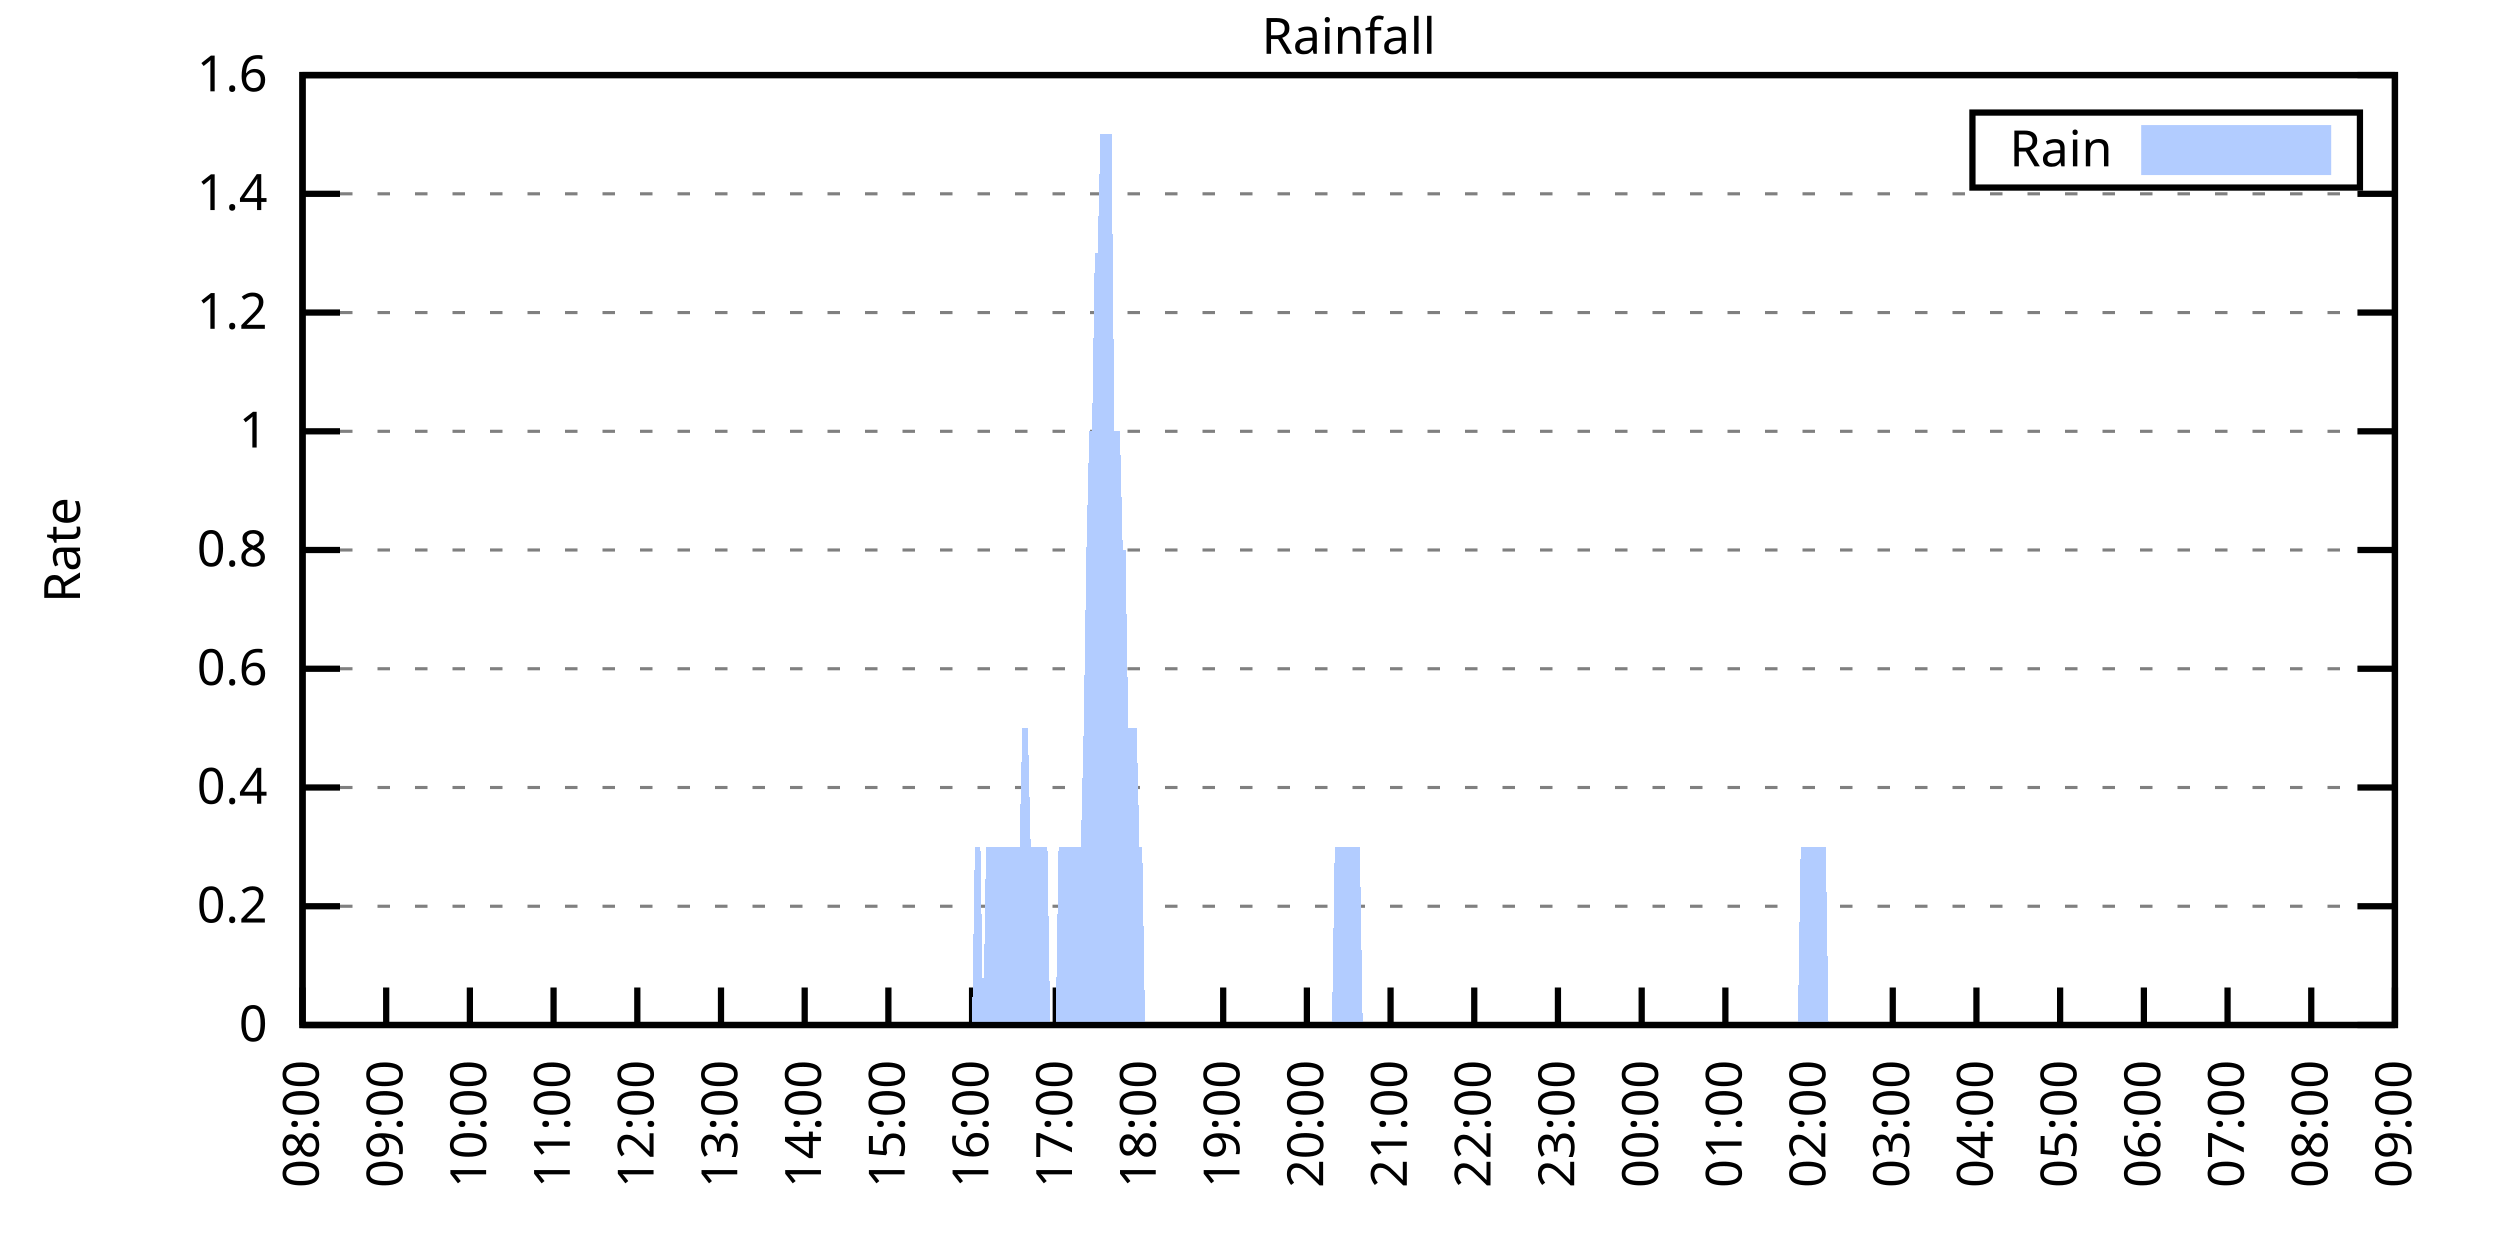
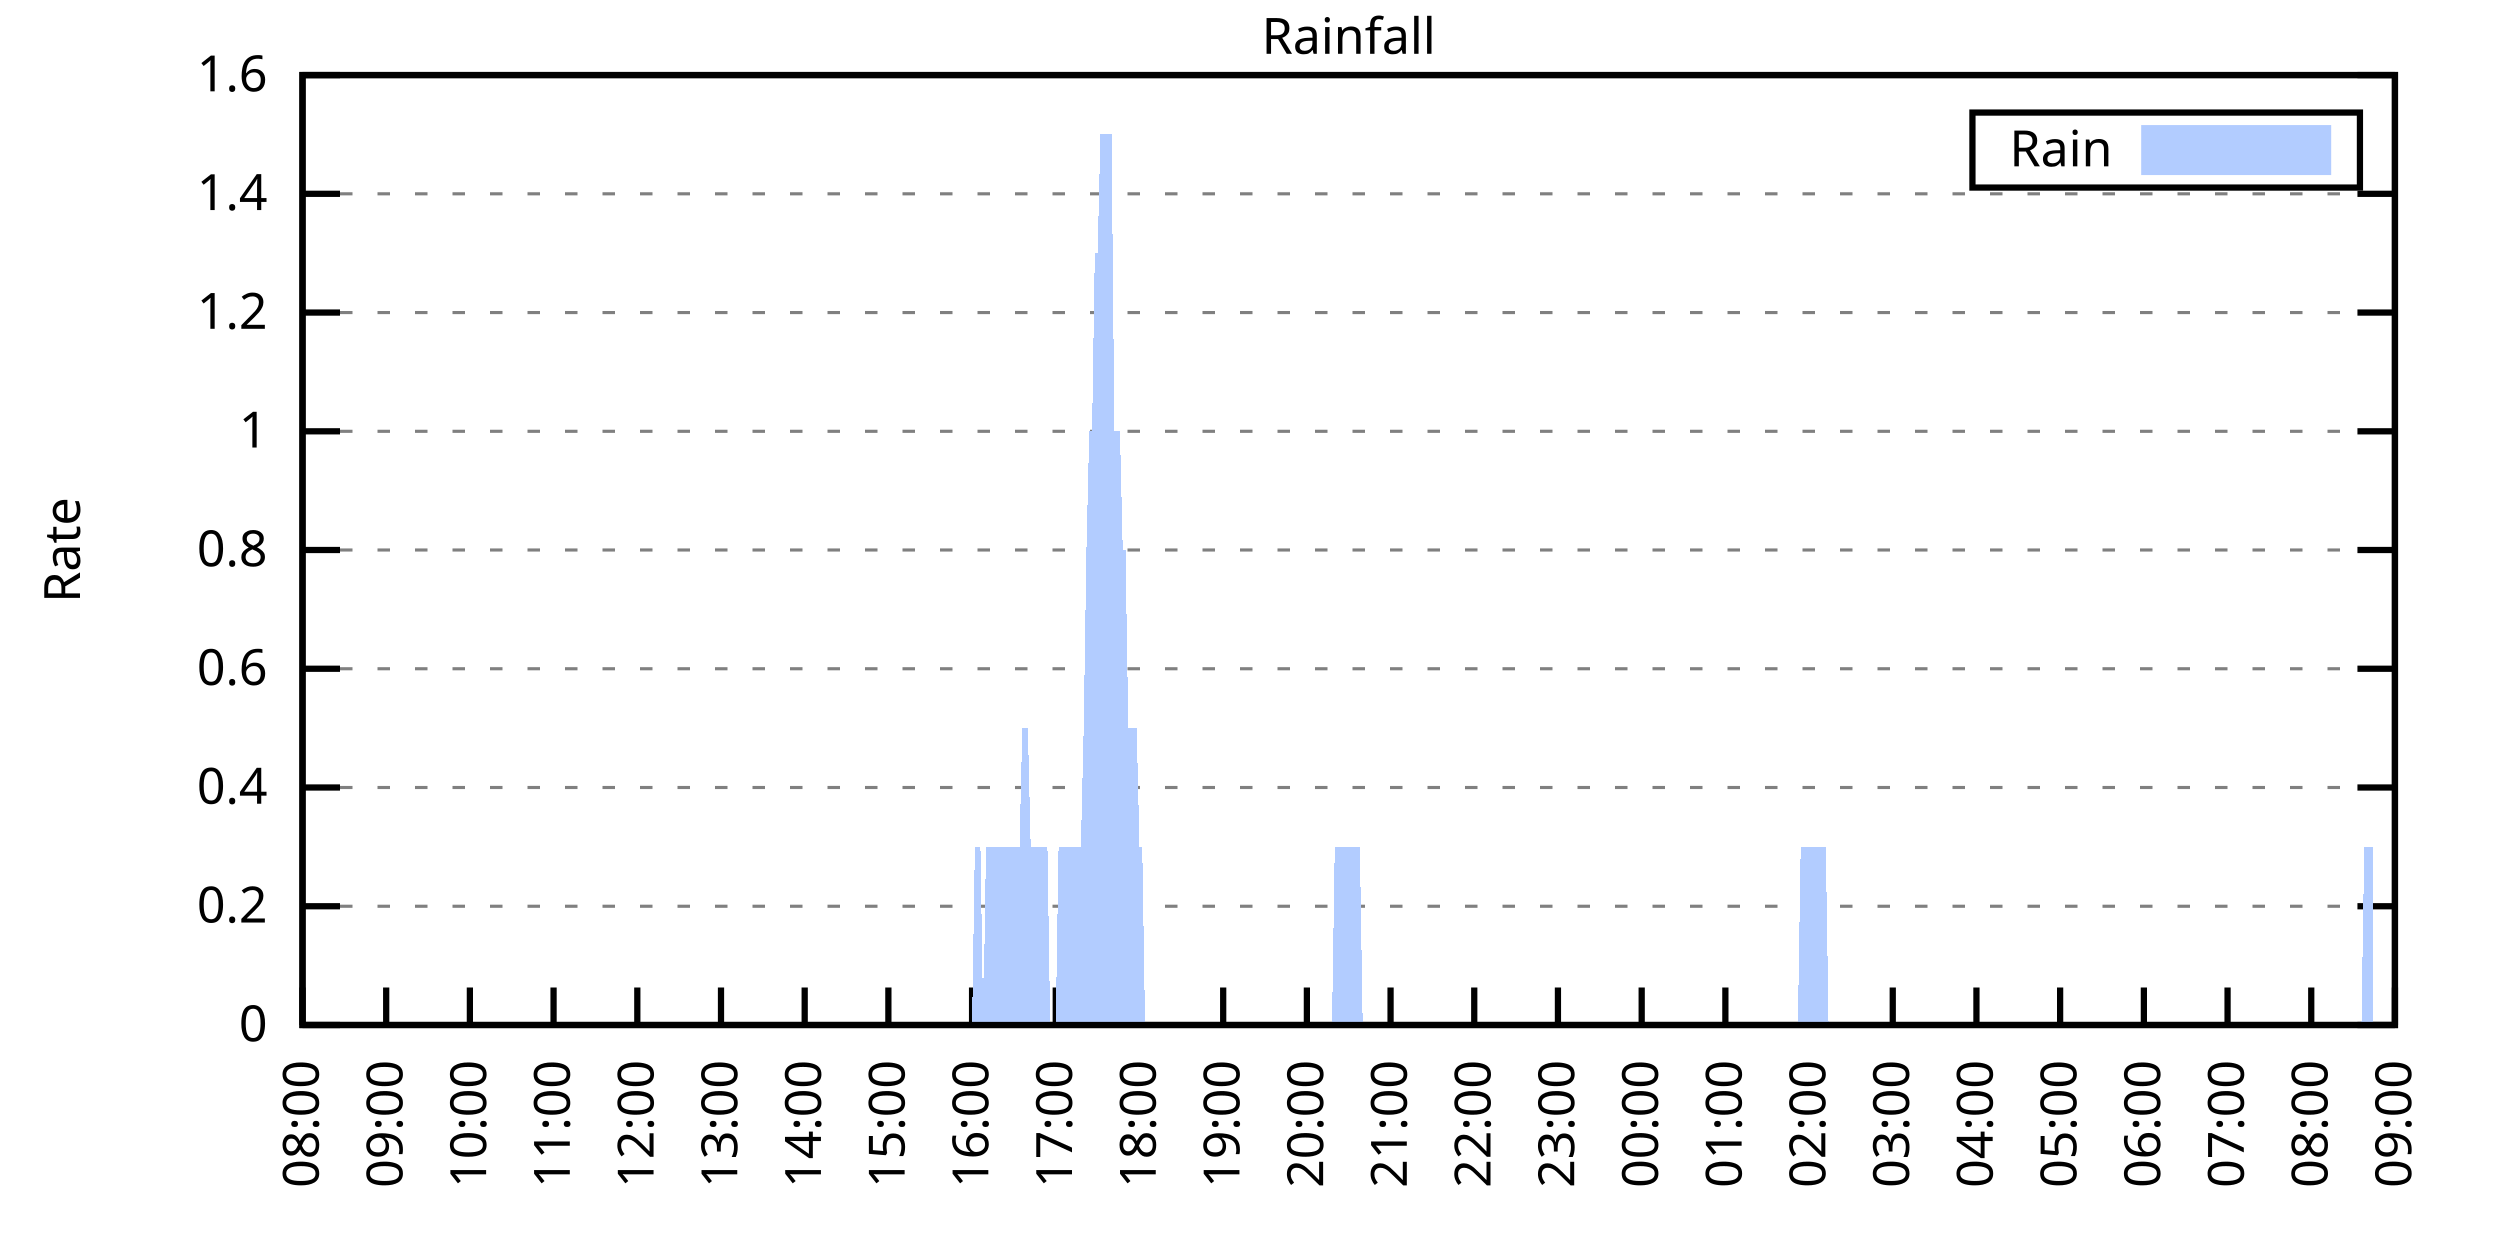
<svg xmlns="http://www.w3.org/2000/svg" xmlns:xlink="http://www.w3.org/1999/xlink" width="400" height="200" viewBox="0 0 400 200">
  <g id="gnuplot_canvas">
    <rect x="0" y="0" width="400" height="200" fill="none" />
    <defs>
      <circle id="gpDot" r="0.5" stroke-width="0.5" stroke="currentColor" />
      <path id="gpPt0" stroke-width="0.333" stroke="currentColor" d="M-1,0 h2 M0,-1 v2" />
      <path id="gpPt1" stroke-width="0.333" stroke="currentColor" d="M-1,-1 L1,1 M1,-1 L-1,1" />
      <path id="gpPt2" stroke-width="0.333" stroke="currentColor" d="M-1,0 L1,0 M0,-1 L0,1 M-1,-1 L1,1 M-1,1 L1,-1" />
      <rect id="gpPt3" stroke-width="0.333" stroke="currentColor" x="-1" y="-1" width="2" height="2" />
      <rect id="gpPt4" stroke-width="0.333" stroke="currentColor" fill="currentColor" x="-1" y="-1" width="2" height="2" />
      <circle id="gpPt5" stroke-width="0.333" stroke="currentColor" cx="0" cy="0" r="1" />
      <use xlink:href="#gpPt5" id="gpPt6" fill="currentColor" stroke="none" />
      <path id="gpPt7" stroke-width="0.333" stroke="currentColor" d="M0,-1.33 L-1.33,0.67 L1.33,0.67 z" />
      <use xlink:href="#gpPt7" id="gpPt8" fill="currentColor" stroke="none" />
      <use xlink:href="#gpPt7" id="gpPt9" stroke="currentColor" transform="rotate(180)" />
      <use xlink:href="#gpPt9" id="gpPt10" fill="currentColor" stroke="none" />
      <use xlink:href="#gpPt3" id="gpPt11" stroke="currentColor" transform="rotate(45)" />
      <use xlink:href="#gpPt11" id="gpPt12" fill="currentColor" stroke="none" />
      <path id="gpPt13" stroke-width="0.333" stroke="currentColor" d="M0,1.330 L1.265,0.411 L0.782,-1.067 L-0.782,-1.076 L-1.265,0.411 z" />
      <use xlink:href="#gpPt13" id="gpPt14" fill="currentColor" stroke="none" />
      <filter id="textbox" filterUnits="objectBoundingBox" x="0" y="0" height="1" width="1">
        <feFlood flood-color="white" flood-opacity="1" result="bgnd" />
        <feComposite in="SourceGraphic" in2="bgnd" operator="atop" />
      </filter>
      <filter id="greybox" filterUnits="objectBoundingBox" x="0" y="0" height="1" width="1">
        <feFlood flood-color="lightgrey" flood-opacity="1" result="grey" />
        <feComposite in="SourceGraphic" in2="grey" operator="atop" />
      </filter>
    </defs>
    <g fill="none" color="white" stroke="currentColor" stroke-width="1.00" stroke-linecap="butt" stroke-linejoin="miter">
</g>
    <g fill="none" color="black" stroke="currentColor" stroke-width="1.00" stroke-linecap="butt" stroke-linejoin="miter">
      <g stroke="none" shape-rendering="crispEdges">
        <polygon fill="rgb(255, 255, 255)" points="48.40,164.00 383.18,164.00 383.18,12.02 48.40,12.02 " />
      </g>
    </g>
    <g fill="none" color="black" stroke="currentColor" stroke-width="1.00" stroke-linecap="butt" stroke-linejoin="miter">
</g>
    <g fill="none" color="black" stroke="black" stroke-width="0.50" stroke-linecap="butt" stroke-linejoin="miter">
</g>
    <g fill="none" color="gray" stroke="currentColor" stroke-width="0.50" stroke-linecap="butt" stroke-linejoin="miter">
      <path stroke="gray" stroke-dasharray="2,4" class="gridline" d="M48.40,164.00 L383.19,164.00  " />
    </g>
    <g fill="none" color="gray" stroke="gray" stroke-width="1.00" stroke-linecap="butt" stroke-linejoin="miter">
</g>
    <g fill="none" color="black" stroke="currentColor" stroke-width="1.00" stroke-linecap="butt" stroke-linejoin="miter">
      <path stroke="black" d="M48.40,164.00 L54.40,164.00 M383.19,164.00 L377.19,164.00  " />
      <g transform="translate(42.80,166.60)" stroke="none" fill="black" font-family="Sans" font-size="8.00" text-anchor="end">
        <text>
          <tspan font-family="Sans"> 0</tspan>
        </text>
      </g>
    </g>
    <g fill="none" color="black" stroke="currentColor" stroke-width="1.00" stroke-linecap="butt" stroke-linejoin="miter">
</g>
    <g fill="none" color="black" stroke="black" stroke-width="0.50" stroke-linecap="butt" stroke-linejoin="miter">
</g>
    <g fill="none" color="gray" stroke="currentColor" stroke-width="0.50" stroke-linecap="butt" stroke-linejoin="miter">
      <path stroke="gray" stroke-dasharray="2,4" class="gridline" d="M48.40,145.00 L383.19,145.00  " />
    </g>
    <g fill="none" color="gray" stroke="gray" stroke-width="1.00" stroke-linecap="butt" stroke-linejoin="miter">
</g>
    <g fill="none" color="black" stroke="currentColor" stroke-width="1.00" stroke-linecap="butt" stroke-linejoin="miter">
      <path stroke="black" d="M48.40,145.00 L54.40,145.00 M383.19,145.00 L377.19,145.00  " />
      <g transform="translate(42.80,147.60)" stroke="none" fill="black" font-family="Sans" font-size="8.00" text-anchor="end">
        <text>
          <tspan font-family="Sans"> 0.2</tspan>
        </text>
      </g>
    </g>
    <g fill="none" color="black" stroke="currentColor" stroke-width="1.00" stroke-linecap="butt" stroke-linejoin="miter">
</g>
    <g fill="none" color="black" stroke="black" stroke-width="0.50" stroke-linecap="butt" stroke-linejoin="miter">
</g>
    <g fill="none" color="gray" stroke="currentColor" stroke-width="0.50" stroke-linecap="butt" stroke-linejoin="miter">
      <path stroke="gray" stroke-dasharray="2,4" class="gridline" d="M48.40,126.00 L383.19,126.00  " />
    </g>
    <g fill="none" color="gray" stroke="gray" stroke-width="1.00" stroke-linecap="butt" stroke-linejoin="miter">
</g>
    <g fill="none" color="black" stroke="currentColor" stroke-width="1.00" stroke-linecap="butt" stroke-linejoin="miter">
      <path stroke="black" d="M48.40,126.00 L54.40,126.00 M383.19,126.00 L377.19,126.00  " />
      <g transform="translate(42.80,128.60)" stroke="none" fill="black" font-family="Sans" font-size="8.00" text-anchor="end">
        <text>
          <tspan font-family="Sans"> 0.4</tspan>
        </text>
      </g>
    </g>
    <g fill="none" color="black" stroke="currentColor" stroke-width="1.00" stroke-linecap="butt" stroke-linejoin="miter">
</g>
    <g fill="none" color="black" stroke="black" stroke-width="0.50" stroke-linecap="butt" stroke-linejoin="miter">
</g>
    <g fill="none" color="gray" stroke="currentColor" stroke-width="0.50" stroke-linecap="butt" stroke-linejoin="miter">
      <path stroke="gray" stroke-dasharray="2,4" class="gridline" d="M48.40,107.00 L383.19,107.00  " />
    </g>
    <g fill="none" color="gray" stroke="gray" stroke-width="1.00" stroke-linecap="butt" stroke-linejoin="miter">
</g>
    <g fill="none" color="black" stroke="currentColor" stroke-width="1.00" stroke-linecap="butt" stroke-linejoin="miter">
      <path stroke="black" d="M48.40,107.00 L54.40,107.00 M383.19,107.00 L377.19,107.00  " />
      <g transform="translate(42.80,109.60)" stroke="none" fill="black" font-family="Sans" font-size="8.00" text-anchor="end">
        <text>
          <tspan font-family="Sans"> 0.6</tspan>
        </text>
      </g>
    </g>
    <g fill="none" color="black" stroke="currentColor" stroke-width="1.00" stroke-linecap="butt" stroke-linejoin="miter">
</g>
    <g fill="none" color="black" stroke="black" stroke-width="0.50" stroke-linecap="butt" stroke-linejoin="miter">
</g>
    <g fill="none" color="gray" stroke="currentColor" stroke-width="0.50" stroke-linecap="butt" stroke-linejoin="miter">
      <path stroke="gray" stroke-dasharray="2,4" class="gridline" d="M48.40,88.00 L383.19,88.00  " />
    </g>
    <g fill="none" color="gray" stroke="gray" stroke-width="1.00" stroke-linecap="butt" stroke-linejoin="miter">
</g>
    <g fill="none" color="black" stroke="currentColor" stroke-width="1.00" stroke-linecap="butt" stroke-linejoin="miter">
      <path stroke="black" d="M48.40,88.00 L54.40,88.00 M383.19,88.00 L377.19,88.00  " />
      <g transform="translate(42.80,90.60)" stroke="none" fill="black" font-family="Sans" font-size="8.00" text-anchor="end">
        <text>
          <tspan font-family="Sans"> 0.8</tspan>
        </text>
      </g>
    </g>
    <g fill="none" color="black" stroke="currentColor" stroke-width="1.00" stroke-linecap="butt" stroke-linejoin="miter">
</g>
    <g fill="none" color="black" stroke="black" stroke-width="0.50" stroke-linecap="butt" stroke-linejoin="miter">
</g>
    <g fill="none" color="gray" stroke="currentColor" stroke-width="0.50" stroke-linecap="butt" stroke-linejoin="miter">
      <path stroke="gray" stroke-dasharray="2,4" class="gridline" d="M48.40,69.01 L383.19,69.01  " />
    </g>
    <g fill="none" color="gray" stroke="gray" stroke-width="1.00" stroke-linecap="butt" stroke-linejoin="miter">
</g>
    <g fill="none" color="black" stroke="currentColor" stroke-width="1.00" stroke-linecap="butt" stroke-linejoin="miter">
      <path stroke="black" d="M48.40,69.01 L54.40,69.01 M383.19,69.01 L377.19,69.01  " />
      <g transform="translate(42.80,71.61)" stroke="none" fill="black" font-family="Sans" font-size="8.00" text-anchor="end">
        <text>
          <tspan font-family="Sans"> 1</tspan>
        </text>
      </g>
    </g>
    <g fill="none" color="black" stroke="currentColor" stroke-width="1.00" stroke-linecap="butt" stroke-linejoin="miter">
</g>
    <g fill="none" color="black" stroke="black" stroke-width="0.50" stroke-linecap="butt" stroke-linejoin="miter">
</g>
    <g fill="none" color="gray" stroke="currentColor" stroke-width="0.50" stroke-linecap="butt" stroke-linejoin="miter">
      <path stroke="gray" stroke-dasharray="2,4" class="gridline" d="M48.40,50.01 L383.19,50.01  " />
    </g>
    <g fill="none" color="gray" stroke="gray" stroke-width="1.00" stroke-linecap="butt" stroke-linejoin="miter">
</g>
    <g fill="none" color="black" stroke="currentColor" stroke-width="1.00" stroke-linecap="butt" stroke-linejoin="miter">
      <path stroke="black" d="M48.40,50.01 L54.40,50.01 M383.19,50.01 L377.19,50.01  " />
      <g transform="translate(42.80,52.61)" stroke="none" fill="black" font-family="Sans" font-size="8.00" text-anchor="end">
        <text>
          <tspan font-family="Sans"> 1.2</tspan>
        </text>
      </g>
    </g>
    <g fill="none" color="black" stroke="currentColor" stroke-width="1.00" stroke-linecap="butt" stroke-linejoin="miter">
</g>
    <g fill="none" color="black" stroke="black" stroke-width="0.50" stroke-linecap="butt" stroke-linejoin="miter">
</g>
    <g fill="none" color="gray" stroke="currentColor" stroke-width="0.50" stroke-linecap="butt" stroke-linejoin="miter">
      <path stroke="gray" stroke-dasharray="2,4" class="gridline" d="M48.40,31.01 L383.19,31.01  " />
    </g>
    <g fill="none" color="gray" stroke="gray" stroke-width="1.00" stroke-linecap="butt" stroke-linejoin="miter">
</g>
    <g fill="none" color="black" stroke="currentColor" stroke-width="1.00" stroke-linecap="butt" stroke-linejoin="miter">
      <path stroke="black" d="M48.40,31.01 L54.40,31.01 M383.19,31.01 L377.19,31.01  " />
      <g transform="translate(42.80,33.61)" stroke="none" fill="black" font-family="Sans" font-size="8.00" text-anchor="end">
        <text>
          <tspan font-family="Sans"> 1.4</tspan>
        </text>
      </g>
    </g>
    <g fill="none" color="black" stroke="currentColor" stroke-width="1.00" stroke-linecap="butt" stroke-linejoin="miter">
</g>
    <g fill="none" color="black" stroke="black" stroke-width="0.50" stroke-linecap="butt" stroke-linejoin="miter">
</g>
    <g fill="none" color="gray" stroke="currentColor" stroke-width="0.50" stroke-linecap="butt" stroke-linejoin="miter">
      <path stroke="gray" stroke-dasharray="2,4" class="gridline" d="M48.40,12.01 L383.19,12.01  " />
    </g>
    <g fill="none" color="gray" stroke="gray" stroke-width="1.00" stroke-linecap="butt" stroke-linejoin="miter">
</g>
    <g fill="none" color="black" stroke="currentColor" stroke-width="1.00" stroke-linecap="butt" stroke-linejoin="miter">
      <path stroke="black" d="M48.40,12.01 L54.40,12.01 M383.19,12.01 L377.19,12.01  " />
      <g transform="translate(42.80,14.61)" stroke="none" fill="black" font-family="Sans" font-size="8.00" text-anchor="end">
        <text>
          <tspan font-family="Sans"> 1.6</tspan>
        </text>
      </g>
    </g>
    <g fill="none" color="black" stroke="currentColor" stroke-width="1.00" stroke-linecap="butt" stroke-linejoin="miter">
      <path stroke="black" d="M48.40,164.00 L48.40,158.00  " />
      <g transform="translate(51.00,169.60) rotate(270.00)" stroke="none" fill="black" font-family="Sans" font-size="8.00" text-anchor="end">
        <text>
          <tspan font-family="Sans">08:00</tspan>
        </text>
      </g>
    </g>
    <g fill="none" color="black" stroke="currentColor" stroke-width="1.00" stroke-linecap="butt" stroke-linejoin="miter">
      <path stroke="black" d="M61.79,164.00 L61.79,158.00  " />
      <g transform="translate(64.39,169.60) rotate(270.00)" stroke="none" fill="black" font-family="Sans" font-size="8.00" text-anchor="end">
        <text>
          <tspan font-family="Sans">09:00</tspan>
        </text>
      </g>
    </g>
    <g fill="none" color="black" stroke="currentColor" stroke-width="1.00" stroke-linecap="butt" stroke-linejoin="miter">
      <path stroke="black" d="M75.18,164.00 L75.18,158.00  " />
      <g transform="translate(77.78,169.60) rotate(270.00)" stroke="none" fill="black" font-family="Sans" font-size="8.00" text-anchor="end">
        <text>
          <tspan font-family="Sans">10:00</tspan>
        </text>
      </g>
    </g>
    <g fill="none" color="black" stroke="currentColor" stroke-width="1.00" stroke-linecap="butt" stroke-linejoin="miter">
      <path stroke="black" d="M88.57,164.00 L88.57,158.00  " />
      <g transform="translate(91.17,169.60) rotate(270.00)" stroke="none" fill="black" font-family="Sans" font-size="8.00" text-anchor="end">
        <text>
          <tspan font-family="Sans">11:00</tspan>
        </text>
      </g>
    </g>
    <g fill="none" color="black" stroke="currentColor" stroke-width="1.00" stroke-linecap="butt" stroke-linejoin="miter">
      <path stroke="black" d="M101.97,164.00 L101.97,158.00  " />
      <g transform="translate(104.57,169.60) rotate(270.00)" stroke="none" fill="black" font-family="Sans" font-size="8.00" text-anchor="end">
        <text>
          <tspan font-family="Sans">12:00</tspan>
        </text>
      </g>
    </g>
    <g fill="none" color="black" stroke="currentColor" stroke-width="1.00" stroke-linecap="butt" stroke-linejoin="miter">
      <path stroke="black" d="M115.36,164.00 L115.36,158.00  " />
      <g transform="translate(117.96,169.60) rotate(270.00)" stroke="none" fill="black" font-family="Sans" font-size="8.00" text-anchor="end">
        <text>
          <tspan font-family="Sans">13:00</tspan>
        </text>
      </g>
    </g>
    <g fill="none" color="black" stroke="currentColor" stroke-width="1.00" stroke-linecap="butt" stroke-linejoin="miter">
      <path stroke="black" d="M128.75,164.00 L128.75,158.00  " />
      <g transform="translate(131.35,169.60) rotate(270.00)" stroke="none" fill="black" font-family="Sans" font-size="8.00" text-anchor="end">
        <text>
          <tspan font-family="Sans">14:00</tspan>
        </text>
      </g>
    </g>
    <g fill="none" color="black" stroke="currentColor" stroke-width="1.00" stroke-linecap="butt" stroke-linejoin="miter">
      <path stroke="black" d="M142.14,164.00 L142.14,158.00  " />
      <g transform="translate(144.74,169.60) rotate(270.00)" stroke="none" fill="black" font-family="Sans" font-size="8.00" text-anchor="end">
        <text>
          <tspan font-family="Sans">15:00</tspan>
        </text>
      </g>
    </g>
    <g fill="none" color="black" stroke="currentColor" stroke-width="1.00" stroke-linecap="butt" stroke-linejoin="miter">
      <path stroke="black" d="M155.53,164.00 L155.53,158.00  " />
      <g transform="translate(158.13,169.60) rotate(270.00)" stroke="none" fill="black" font-family="Sans" font-size="8.00" text-anchor="end">
        <text>
          <tspan font-family="Sans">16:00</tspan>
        </text>
      </g>
    </g>
    <g fill="none" color="black" stroke="currentColor" stroke-width="1.00" stroke-linecap="butt" stroke-linejoin="miter">
      <path stroke="black" d="M168.92,164.00 L168.92,158.00  " />
      <g transform="translate(171.52,169.60) rotate(270.00)" stroke="none" fill="black" font-family="Sans" font-size="8.00" text-anchor="end">
        <text>
          <tspan font-family="Sans">17:00</tspan>
        </text>
      </g>
    </g>
    <g fill="none" color="black" stroke="currentColor" stroke-width="1.00" stroke-linecap="butt" stroke-linejoin="miter">
      <path stroke="black" d="M182.32,164.00 L182.32,158.00  " />
      <g transform="translate(184.92,169.60) rotate(270.00)" stroke="none" fill="black" font-family="Sans" font-size="8.00" text-anchor="end">
        <text>
          <tspan font-family="Sans">18:00</tspan>
        </text>
      </g>
    </g>
    <g fill="none" color="black" stroke="currentColor" stroke-width="1.00" stroke-linecap="butt" stroke-linejoin="miter">
      <path stroke="black" d="M195.71,164.00 L195.71,158.00  " />
      <g transform="translate(198.31,169.60) rotate(270.00)" stroke="none" fill="black" font-family="Sans" font-size="8.00" text-anchor="end">
        <text>
          <tspan font-family="Sans">19:00</tspan>
        </text>
      </g>
    </g>
    <g fill="none" color="black" stroke="currentColor" stroke-width="1.00" stroke-linecap="butt" stroke-linejoin="miter">
      <path stroke="black" d="M209.10,164.00 L209.10,158.00  " />
      <g transform="translate(211.70,169.60) rotate(270.00)" stroke="none" fill="black" font-family="Sans" font-size="8.00" text-anchor="end">
        <text>
          <tspan font-family="Sans">20:00</tspan>
        </text>
      </g>
    </g>
    <g fill="none" color="black" stroke="currentColor" stroke-width="1.00" stroke-linecap="butt" stroke-linejoin="miter">
      <path stroke="black" d="M222.49,164.00 L222.49,158.00  " />
      <g transform="translate(225.09,169.60) rotate(270.00)" stroke="none" fill="black" font-family="Sans" font-size="8.00" text-anchor="end">
        <text>
          <tspan font-family="Sans">21:00</tspan>
        </text>
      </g>
    </g>
    <g fill="none" color="black" stroke="currentColor" stroke-width="1.00" stroke-linecap="butt" stroke-linejoin="miter">
      <path stroke="black" d="M235.88,164.00 L235.88,158.00  " />
      <g transform="translate(238.48,169.60) rotate(270.00)" stroke="none" fill="black" font-family="Sans" font-size="8.00" text-anchor="end">
        <text>
          <tspan font-family="Sans">22:00</tspan>
        </text>
      </g>
    </g>
    <g fill="none" color="black" stroke="currentColor" stroke-width="1.00" stroke-linecap="butt" stroke-linejoin="miter">
      <path stroke="black" d="M249.27,164.00 L249.27,158.00  " />
      <g transform="translate(251.87,169.60) rotate(270.00)" stroke="none" fill="black" font-family="Sans" font-size="8.00" text-anchor="end">
        <text>
          <tspan font-family="Sans">23:00</tspan>
        </text>
      </g>
    </g>
    <g fill="none" color="black" stroke="currentColor" stroke-width="1.00" stroke-linecap="butt" stroke-linejoin="miter">
      <path stroke="black" d="M262.67,164.00 L262.67,158.00  " />
      <g transform="translate(265.27,169.60) rotate(270.00)" stroke="none" fill="black" font-family="Sans" font-size="8.00" text-anchor="end">
        <text>
          <tspan font-family="Sans">00:00</tspan>
        </text>
      </g>
    </g>
    <g fill="none" color="black" stroke="currentColor" stroke-width="1.00" stroke-linecap="butt" stroke-linejoin="miter">
      <path stroke="black" d="M276.06,164.00 L276.06,158.00  " />
      <g transform="translate(278.66,169.60) rotate(270.00)" stroke="none" fill="black" font-family="Sans" font-size="8.00" text-anchor="end">
        <text>
          <tspan font-family="Sans">01:00</tspan>
        </text>
      </g>
    </g>
    <g fill="none" color="black" stroke="currentColor" stroke-width="1.00" stroke-linecap="butt" stroke-linejoin="miter">
      <path stroke="black" d="M289.45,164.00 L289.45,158.00  " />
      <g transform="translate(292.05,169.60) rotate(270.00)" stroke="none" fill="black" font-family="Sans" font-size="8.00" text-anchor="end">
        <text>
          <tspan font-family="Sans">02:00</tspan>
        </text>
      </g>
    </g>
    <g fill="none" color="black" stroke="currentColor" stroke-width="1.00" stroke-linecap="butt" stroke-linejoin="miter">
      <path stroke="black" d="M302.84,164.00 L302.84,158.00  " />
      <g transform="translate(305.44,169.60) rotate(270.00)" stroke="none" fill="black" font-family="Sans" font-size="8.00" text-anchor="end">
        <text>
          <tspan font-family="Sans">03:00</tspan>
        </text>
      </g>
    </g>
    <g fill="none" color="black" stroke="currentColor" stroke-width="1.00" stroke-linecap="butt" stroke-linejoin="miter">
      <path stroke="black" d="M316.23,164.00 L316.23,158.00  " />
      <g transform="translate(318.83,169.60) rotate(270.00)" stroke="none" fill="black" font-family="Sans" font-size="8.00" text-anchor="end">
        <text>
          <tspan font-family="Sans">04:00</tspan>
        </text>
      </g>
    </g>
    <g fill="none" color="black" stroke="currentColor" stroke-width="1.00" stroke-linecap="butt" stroke-linejoin="miter">
      <path stroke="black" d="M329.62,164.00 L329.62,158.00  " />
      <g transform="translate(332.22,169.60) rotate(270.00)" stroke="none" fill="black" font-family="Sans" font-size="8.00" text-anchor="end">
        <text>
          <tspan font-family="Sans">05:00</tspan>
        </text>
      </g>
    </g>
    <g fill="none" color="black" stroke="currentColor" stroke-width="1.00" stroke-linecap="butt" stroke-linejoin="miter">
      <path stroke="black" d="M343.02,164.00 L343.02,158.00  " />
      <g transform="translate(345.62,169.60) rotate(270.00)" stroke="none" fill="black" font-family="Sans" font-size="8.00" text-anchor="end">
        <text>
          <tspan font-family="Sans">06:00</tspan>
        </text>
      </g>
    </g>
    <g fill="none" color="black" stroke="currentColor" stroke-width="1.00" stroke-linecap="butt" stroke-linejoin="miter">
      <path stroke="black" d="M356.41,164.00 L356.41,158.00  " />
      <g transform="translate(359.01,169.60) rotate(270.00)" stroke="none" fill="black" font-family="Sans" font-size="8.00" text-anchor="end">
        <text>
          <tspan font-family="Sans">07:00</tspan>
        </text>
      </g>
    </g>
    <g fill="none" color="black" stroke="currentColor" stroke-width="1.00" stroke-linecap="butt" stroke-linejoin="miter">
      <path stroke="black" d="M369.80,164.00 L369.80,158.00  " />
      <g transform="translate(372.40,169.60) rotate(270.00)" stroke="none" fill="black" font-family="Sans" font-size="8.00" text-anchor="end">
        <text>
          <tspan font-family="Sans">08:00</tspan>
        </text>
      </g>
    </g>
    <g fill="none" color="black" stroke="currentColor" stroke-width="1.00" stroke-linecap="butt" stroke-linejoin="miter">
      <path stroke="black" d="M383.19,164.00 L383.19,158.00  " />
      <g transform="translate(385.79,169.60) rotate(270.00)" stroke="none" fill="black" font-family="Sans" font-size="8.00" text-anchor="end">
        <text>
          <tspan font-family="Sans">09:00</tspan>
        </text>
      </g>
    </g>
    <g fill="none" color="black" stroke="currentColor" stroke-width="1.00" stroke-linecap="butt" stroke-linejoin="miter">
</g>
    <g fill="none" color="black" stroke="currentColor" stroke-width="1.00" stroke-linecap="butt" stroke-linejoin="miter">
      <path stroke="black" d="M48.40,12.01 L48.40,164.00 L383.19,164.00 L383.19,12.01 L48.40,12.01 Z  " />
    </g>
    <g fill="none" color="black" stroke="currentColor" stroke-width="1.00" stroke-linecap="butt" stroke-linejoin="miter">
</g>
    <g fill="none" color="black" stroke="currentColor" stroke-width="1.00" stroke-linecap="butt" stroke-linejoin="miter">
      <path stroke="black" d="M315.59,30.01 L315.59,18.01 L377.59,18.01 L377.59,30.01 L315.59,30.01 Z  " />
    </g>
    <g id="Rainfall_plot_1">
      <g fill="none" color="white" stroke="black" stroke-width="2.00" stroke-linecap="butt" stroke-linejoin="miter">
</g>
      <g fill="none" color="black" stroke="currentColor" stroke-width="2.00" stroke-linecap="butt" stroke-linejoin="miter">
        <g transform="translate(337.99,26.61)" stroke="none" fill="black" font-family="Sans" font-size="8.00" text-anchor="end">
          <text>
            <tspan font-family="Sans">Rain</tspan>
          </text>
        </g>
      </g>
      <g fill="none" color="black" stroke="currentColor" stroke-width="2.00" stroke-linecap="butt" stroke-linejoin="miter">
        <g stroke="none" shape-rendering="crispEdges">
          <polygon fill="rgb(178, 204, 255)" points="343.59,27.01 371.99,27.01 371.99,21.01 343.59,21.01 " />
        </g>
        <path stroke="rgb(178, 204, 255)" d="M343.59,27.01 L371.99,27.01 L371.99,21.01 L343.59,21.01 L343.59,27.01 Z  " />
      </g>
      <g fill="none" color="black" stroke="currentColor" stroke-width="2.00" stroke-linecap="butt" stroke-linejoin="miter">
        <g stroke="none" shape-rendering="crispEdges">
-           <polygon fill="rgb(178, 204, 255)" points="55.54,164.00 55.99,164.00 56.43,164.00 56.88,164.00 57.33,164.00 57.77,164.00 58.22,164.00 58.67,164.00 59.11,164.00 59.56,164.00 60.01,164.00 60.45,164.00 60.90,164.00 61.35,164.00 61.79,164.00 62.24,164.00 62.68,164.00 63.13,164.00 63.58,164.00 64.02,164.00 64.47,164.00 64.92,164.00 65.36,164.00 65.81,164.00 66.26,164.00 66.70,164.00 67.15,164.00 67.59,164.00 68.04,164.00 68.49,164.00 68.93,164.00 69.38,164.00 69.83,164.00 70.27,164.00 70.72,164.00 71.17,164.00 71.61,164.00 72.06,164.00 72.50,164.00 72.95,164.00 73.40,164.00 73.84,164.00 74.29,164.00 74.74,164.00 75.18,164.00 75.63,164.00 76.08,164.00 76.52,164.00 76.97,164.00 77.42,164.00 77.86,164.00 78.31,164.00 78.75,164.00 79.20,164.00 79.65,164.00 80.09,164.00 80.54,164.00 80.99,164.00 81.43,164.00 81.88,164.00 82.33,164.00 82.77,164.00 83.22,164.00 83.66,164.00 84.11,164.00 84.56,164.00 85.00,164.00 85.45,164.00 85.90,164.00 86.34,164.00 86.79,164.00 87.24,164.00 87.68,164.00 88.13,164.00 88.57,164.00 89.02,164.00 89.47,164.00 89.91,164.00 90.36,164.00 90.81,164.00 91.25,164.00 91.70,164.00 92.15,164.00 92.59,164.00 93.04,164.00 93.49,164.00 93.93,164.00 94.38,164.00 94.82,164.00 95.27,164.00 95.72,164.00 96.16,164.00 96.61,164.00 97.06,164.00 97.50,164.00 97.95,164.00 98.40,164.00 98.84,164.00 99.29,164.00 99.73,164.00 100.18,164.00 100.63,164.00 101.07,164.00 101.52,164.00 101.97,164.00 102.41,164.00 102.86,164.00 103.31,164.00 103.75,164.00 104.20,164.00 104.64,164.00 105.09,164.00 105.54,164.00 105.98,164.00 106.43,164.00 106.88,164.00 107.32,164.00 107.77,164.00 108.22,164.00 108.66,164.00 109.11,164.00 109.55,164.00 110.00,164.00 110.45,164.00 110.89,164.00 111.34,164.00 111.79,164.00 112.23,164.00 112.68,164.00 113.13,164.00 113.57,164.00 114.02,164.00 114.47,164.00 114.91,164.00 115.36,164.00 115.80,164.00 116.25,164.00 116.70,164.00 117.14,164.00 117.59,164.00 118.04,164.00 118.48,164.00 118.93,164.00 119.38,164.00 119.82,164.00 120.27,164.00 120.71,164.00 121.16,164.00 121.61,164.00 122.05,164.00 122.50,164.00 122.95,164.00 123.39,164.00 123.84,164.00 124.29,164.00 124.73,164.00 125.18,164.00 125.62,164.00 126.07,164.00 126.52,164.00 126.96,164.00 127.41,164.00 127.86,164.00 128.30,164.00 128.75,164.00 129.20,164.00 129.64,164.00 130.09,164.00 130.54,164.00 130.98,164.00 131.43,164.00 131.87,164.00 132.32,164.00 132.77,164.00 133.21,164.00 133.66,164.00 134.11,164.00 134.55,164.00 135.00,164.00 135.45,164.00 135.89,164.00 136.34,164.00 136.78,164.00 137.23,164.00 137.68,164.00 138.12,164.00 138.57,164.00 139.02,164.00 139.46,164.00 139.91,164.00 140.36,164.00 140.80,164.00 141.25,164.00 141.69,164.00 142.14,164.00 142.59,164.00 143.03,164.00 143.48,164.00 143.93,164.00 144.37,164.00 144.82,164.00 145.27,164.00 145.71,164.00 146.16,164.00 146.61,164.00 147.05,164.00 147.50,164.00 147.94,164.00 148.39,164.00 148.84,164.00 149.28,164.00 149.73,164.00 150.18,164.00 150.62,164.00 151.07,164.00 151.52,164.00 151.96,164.00 152.41,164.00 152.85,164.00 153.30,164.00 153.75,164.00 154.19,164.00 154.64,164.00 155.09,164.00 155.53,164.00 155.98,135.50 156.43,135.50 156.87,135.50 157.32,164.00 157.76,135.50 158.21,135.50 158.66,135.50 159.10,135.50 159.55,135.50 160.00,135.50 160.44,135.50 160.89,135.50 161.34,135.50 161.78,135.50 162.23,135.50 162.67,135.50 163.12,135.50 163.57,116.50 164.01,116.50 164.46,116.50 164.91,135.50 165.35,135.50 165.80,135.50 166.25,135.50 166.69,135.50 167.14,135.50 167.59,135.50 168.03,164.00 168.48,164.00 168.92,164.00 169.37,135.50 169.82,135.50 170.26,135.50 170.71,135.50 171.16,135.50 171.60,135.50 172.05,135.50 172.50,135.50 172.94,135.50 173.39,116.50 173.83,88.00 174.28,69.01 174.73,69.01 175.17,40.51 175.62,40.51 176.07,21.51 176.51,21.51 176.96,21.51 177.41,21.51 177.85,21.51 178.30,69.01 178.74,69.01 179.19,69.01 179.64,88.00 180.08,88.00 180.53,116.50 180.98,116.50 181.42,116.50 181.87,116.50 182.32,135.50 182.76,135.50 183.21,164.00 183.66,164.00 184.10,164.00 184.55,164.00 184.99,164.00 185.44,164.00 185.89,164.00 186.33,164.00 186.78,164.00 187.23,164.00 187.67,164.00 188.12,164.00 188.57,164.00 189.01,164.00 189.46,164.00 189.90,164.00 190.35,164.00 190.80,164.00 191.24,164.00 191.69,164.00 192.14,164.00 192.58,164.00 193.03,164.00 193.48,164.00 193.92,164.00 194.37,164.00 194.81,164.00 195.26,164.00 195.71,164.00 196.15,164.00 196.60,164.00 197.05,164.00 197.49,164.00 197.94,164.00 198.39,164.00 198.83,164.00 199.28,164.00 199.73,164.00 200.17,164.00 200.62,164.00 201.06,164.00 201.51,164.00 201.96,164.00 202.40,164.00 202.85,164.00 203.30,164.00 203.74,164.00 204.19,164.00 204.64,164.00 205.08,164.00 205.53,164.00 205.97,164.00 206.42,164.00 206.87,164.00 207.31,164.00 207.76,164.00 208.21,164.00 208.65,164.00 209.10,164.00 209.55,164.00 209.99,164.00 210.44,164.00 210.88,164.00 211.33,164.00 211.78,164.00 212.22,164.00 212.67,164.00 213.12,164.00 213.56,135.50 214.01,135.50 214.46,135.50 214.90,135.50 215.35,135.50 215.80,135.50 216.24,135.50 216.69,135.50 217.13,135.50 217.58,135.50 218.03,164.00 218.47,164.00 218.92,164.00 219.37,164.00 219.81,164.00 220.26,164.00 220.71,164.00 221.15,164.00 221.60,164.00 222.04,164.00 222.49,164.00 222.94,164.00 223.38,164.00 223.83,164.00 224.28,164.00 224.72,164.00 225.17,164.00 225.62,164.00 226.06,164.00 226.51,164.00 226.95,164.00 227.40,164.00 227.85,164.00 228.29,164.00 228.74,164.00 229.19,164.00 229.63,164.00 230.08,164.00 230.53,164.00 230.97,164.00 231.42,164.00 231.86,164.00 232.31,164.00 232.76,164.00 233.20,164.00 233.65,164.00 234.10,164.00 234.54,164.00 234.99,164.00 235.44,164.00 235.88,164.00 236.33,164.00 236.78,164.00 237.22,164.00 237.67,164.00 238.11,164.00 238.56,164.00 239.01,164.00 239.45,164.00 239.90,164.00 240.35,164.00 240.79,164.00 241.24,164.00 241.69,164.00 242.13,164.00 242.58,164.00 243.02,164.00 243.47,164.00 243.92,164.00 244.36,164.00 244.81,164.00 245.26,164.00 245.70,164.00 246.15,164.00 246.60,164.00 247.04,164.00 247.49,164.00 247.93,164.00 248.38,164.00 248.83,164.00 249.27,164.00 249.72,164.00 250.17,164.00 250.61,164.00 251.06,164.00 251.51,164.00 251.95,164.00 252.40,164.00 252.85,164.00 253.29,164.00 253.74,164.00 254.18,164.00 254.63,164.00 255.08,164.00 255.52,164.00 255.97,164.00 256.42,164.00 256.86,164.00 257.31,164.00 257.76,164.00 258.20,164.00 258.65,164.00 259.09,164.00 259.54,164.00 259.99,164.00 260.43,164.00 260.88,164.00 261.33,164.00 261.77,164.00 262.22,164.00 262.67,164.00 263.11,164.00 263.56,164.00 264.00,164.00 264.45,164.00 264.90,164.00 265.34,164.00 265.79,164.00 266.24,164.00 266.68,164.00 267.13,164.00 267.58,164.00 268.02,164.00 268.47,164.00 268.92,164.00 269.36,164.00 269.81,164.00 270.25,164.00 270.70,164.00 271.15,164.00 271.59,164.00 272.04,164.00 272.49,164.00 272.93,164.00 273.38,164.00 273.83,164.00 274.27,164.00 274.72,164.00 275.16,164.00 275.61,164.00 276.06,164.00 276.50,164.00 276.95,164.00 277.40,164.00 277.84,164.00 278.29,164.00 278.74,164.00 279.18,164.00 279.63,164.00 280.07,164.00 280.52,164.00 280.97,164.00 281.41,164.00 281.86,164.00 282.31,164.00 282.75,164.00 283.20,164.00 283.65,164.00 284.09,164.00 284.54,164.00 284.98,164.00 285.43,164.00 285.88,164.00 286.32,164.00 286.77,164.00 287.22,164.00 287.66,164.00 288.11,135.50 288.56,135.50 289.00,135.50 289.45,135.50 289.90,135.50 290.34,135.50 290.79,135.50 291.23,135.50 291.68,135.50 292.13,135.50 292.57,164.00 293.02,164.00 293.47,164.00 293.91,164.00 294.36,164.00 294.81,164.00 295.25,164.00 295.70,164.00 296.14,164.00 296.59,164.00 297.04,164.00 297.48,164.00 297.93,164.00 298.38,164.00 298.82,164.00 299.27,164.00 299.72,164.00 300.16,164.00 300.61,164.00 301.05,164.00 301.50,164.00 301.95,164.00 302.39,164.00 302.84,164.00 303.29,164.00 303.73,164.00 304.18,164.00 304.63,164.00 305.07,164.00 305.52,164.00 305.97,164.00 306.41,164.00 306.86,164.00 307.30,164.00 307.75,164.00 308.20,164.00 308.64,164.00 309.09,164.00 309.54,164.00 309.98,164.00 310.43,164.00 310.88,164.00 311.32,164.00 311.77,164.00 312.21,164.00 312.66,164.00 313.11,164.00 313.55,164.00 314.00,164.00 314.45,164.00 314.89,164.00 315.34,164.00 315.79,164.00 316.23,164.00 316.68,164.00 317.12,164.00 317.57,164.00 318.02,164.00 318.46,164.00 318.91,164.00 319.36,164.00 319.80,164.00 320.25,164.00 320.70,164.00 321.14,164.00 321.59,164.00 322.04,164.00 322.48,164.00 322.93,164.00 323.37,164.00 323.82,164.00 324.27,164.00 324.71,164.00 325.16,164.00 325.61,164.00 326.05,164.00 326.50,164.00 326.95,164.00 327.39,164.00 327.84,164.00 328.28,164.00 328.73,164.00 329.18,164.00 329.62,164.00 330.07,164.00 330.52,164.00 330.96,164.00 331.41,164.00 331.86,164.00 332.30,164.00 332.75,164.00 333.19,164.00 333.64,164.00 334.09,164.00 334.53,164.00 334.98,164.00 335.43,164.00 335.87,164.00 336.32,164.00 336.77,164.00 337.21,164.00 337.66,164.00 338.10,164.00 338.55,164.00 339.00,164.00 339.44,164.00 339.89,164.00 340.34,164.00 340.78,164.00 341.23,164.00 341.68,164.00 342.12,164.00 342.57,164.00 343.02,164.00 343.46,164.00 343.91,164.00 344.35,164.00 344.80,164.00 345.25,164.00 345.69,164.00 346.14,164.00 346.59,164.00 347.03,164.00 347.48,164.00 347.93,164.00 348.37,164.00 348.82,164.00 349.26,164.00 349.71,164.00 350.16,164.00 350.60,164.00 351.05,164.00 351.50,164.00 351.94,164.00 352.39,164.00 352.84,164.00 353.28,164.00 353.73,164.00 354.17,164.00 354.62,164.00 355.07,164.00 355.51,164.00 355.96,164.00 356.41,164.00 356.85,164.00 357.30,164.00 357.75,164.00 358.19,164.00 358.64,164.00 359.09,164.00 359.53,164.00 359.98,164.00 360.42,164.00 360.87,164.00 361.32,164.00 361.76,164.00 362.21,164.00 362.66,164.00 363.10,164.00 363.55,164.00 364.00,164.00 364.44,164.00 364.89,164.00 365.33,164.00 365.78,164.00 366.23,164.00 366.67,164.00 367.12,164.00 367.57,164.00 368.01,164.00 368.46,164.00 368.91,164.00 369.35,164.00 369.80,164.00 370.24,164.00 370.69,164.00 371.14,164.00 371.58,164.00 372.03,164.00 372.48,164.00 372.92,164.00 373.37,164.00 373.82,164.00 374.26,164.00 374.71,164.00 375.16,164.00 375.60,164.00 376.05,164.00 376.49,164.00 376.49,164.00 55.54,164.00 " />
+           <polygon fill="rgb(178, 204, 255)" points="58.67,164.00 59.11,164.00 59.56,164.00 60.01,164.00 60.45,164.00 60.90,164.00 61.35,164.00 61.79,164.00 62.24,164.00 62.68,164.00 63.13,164.00 63.58,164.00 64.02,164.00 64.47,164.00 64.92,164.00 65.36,164.00 65.81,164.00 66.26,164.00 66.70,164.00 67.15,164.00 67.59,164.00 68.04,164.00 68.49,164.00 68.93,164.00 69.38,164.00 69.83,164.00 70.27,164.00 70.72,164.00 71.17,164.00 71.61,164.00 72.06,164.00 72.50,164.00 72.95,164.00 73.40,164.00 73.84,164.00 74.29,164.00 74.74,164.00 75.18,164.00 75.63,164.00 76.08,164.00 76.52,164.00 76.97,164.00 77.42,164.00 77.86,164.00 78.31,164.00 78.75,164.00 79.20,164.00 79.65,164.00 80.09,164.00 80.54,164.00 80.99,164.00 81.43,164.00 81.88,164.00 82.33,164.00 82.77,164.00 83.22,164.00 83.66,164.00 84.11,164.00 84.56,164.00 85.00,164.00 85.45,164.00 85.90,164.00 86.34,164.00 86.79,164.00 87.24,164.00 87.68,164.00 88.13,164.00 88.57,164.00 89.02,164.00 89.47,164.00 89.91,164.00 90.36,164.00 90.81,164.00 91.25,164.00 91.70,164.00 92.15,164.00 92.59,164.00 93.04,164.00 93.49,164.00 93.93,164.00 94.38,164.00 94.82,164.00 95.27,164.00 95.72,164.00 96.16,164.00 96.61,164.00 97.06,164.00 97.50,164.00 97.95,164.00 98.40,164.00 98.84,164.00 99.29,164.00 99.73,164.00 100.18,164.00 100.63,164.00 101.07,164.00 101.52,164.00 101.97,164.00 102.41,164.00 102.86,164.00 103.31,164.00 103.75,164.00 104.20,164.00 104.64,164.00 105.09,164.00 105.54,164.00 105.98,164.00 106.43,164.00 106.88,164.00 107.32,164.00 107.77,164.00 108.22,164.00 108.66,164.00 109.11,164.00 109.55,164.00 110.00,164.00 110.45,164.00 110.89,164.00 111.34,164.00 111.79,164.00 112.23,164.00 112.68,164.00 113.13,164.00 113.57,164.00 114.02,164.00 114.47,164.00 114.91,164.00 115.36,164.00 115.80,164.00 116.25,164.00 116.70,164.00 117.14,164.00 117.59,164.00 118.04,164.00 118.48,164.00 118.93,164.00 119.38,164.00 119.82,164.00 120.27,164.00 120.71,164.00 121.16,164.00 121.61,164.00 122.05,164.00 122.50,164.00 122.95,164.00 123.39,164.00 123.84,164.00 124.29,164.00 124.73,164.00 125.18,164.00 125.62,164.00 126.07,164.00 126.52,164.00 126.96,164.00 127.41,164.00 127.86,164.00 128.30,164.00 128.75,164.00 129.20,164.00 129.64,164.00 130.09,164.00 130.54,164.00 130.98,164.00 131.43,164.00 131.87,164.00 132.32,164.00 132.77,164.00 133.21,164.00 133.66,164.00 134.11,164.00 134.55,164.00 135.00,164.00 135.45,164.00 135.89,164.00 136.34,164.00 136.78,164.00 137.23,164.00 137.68,164.00 138.12,164.00 138.57,164.00 139.02,164.00 139.46,164.00 139.91,164.00 140.36,164.00 140.80,164.00 141.25,164.00 141.69,164.00 142.14,164.00 142.59,164.00 143.03,164.00 143.48,164.00 143.93,164.00 144.37,164.00 144.82,164.00 145.27,164.00 145.71,164.00 146.16,164.00 146.61,164.00 147.05,164.00 147.50,164.00 147.94,164.00 148.39,164.00 148.84,164.00 149.28,164.00 149.73,164.00 150.18,164.00 150.62,164.00 151.07,164.00 151.52,164.00 151.96,164.00 152.41,164.00 152.85,164.00 153.30,164.00 153.75,164.00 154.19,164.00 154.64,164.00 155.09,164.00 155.53,164.00 155.98,135.50 156.43,135.50 156.87,135.50 157.32,164.00 157.76,135.50 158.21,135.50 158.66,135.50 159.10,135.50 159.55,135.50 160.00,135.50 160.44,135.50 160.89,135.50 161.34,135.50 161.78,135.50 162.23,135.50 162.67,135.50 163.12,135.50 163.57,116.50 164.01,116.50 164.46,116.50 164.91,135.50 165.35,135.50 165.80,135.50 166.25,135.50 166.69,135.50 167.14,135.50 167.59,135.50 168.03,164.00 168.48,164.00 168.92,164.00 169.37,135.50 169.82,135.50 170.26,135.50 170.71,135.50 171.16,135.50 171.60,135.50 172.05,135.50 172.50,135.50 172.94,135.50 173.39,116.50 173.83,88.00 174.28,69.01 174.73,69.01 175.17,40.51 175.62,40.51 176.07,21.51 176.51,21.51 176.96,21.51 177.41,21.51 177.85,21.51 178.30,69.01 178.74,69.01 179.19,69.01 179.64,88.00 180.08,88.00 180.53,116.50 180.98,116.50 181.42,116.50 181.87,116.50 182.32,135.50 182.76,135.50 183.21,164.00 183.66,164.00 184.10,164.00 184.55,164.00 184.99,164.00 185.44,164.00 185.89,164.00 186.33,164.00 186.78,164.00 187.23,164.00 187.67,164.00 188.12,164.00 188.57,164.00 189.01,164.00 189.46,164.00 189.90,164.00 190.35,164.00 190.80,164.00 191.24,164.00 191.69,164.00 192.14,164.00 192.58,164.00 193.03,164.00 193.48,164.00 193.92,164.00 194.37,164.00 194.81,164.00 195.26,164.00 195.71,164.00 196.15,164.00 196.60,164.00 197.05,164.00 197.49,164.00 197.94,164.00 198.39,164.00 198.83,164.00 199.28,164.00 199.73,164.00 200.17,164.00 200.62,164.00 201.06,164.00 201.51,164.00 201.96,164.00 202.40,164.00 202.85,164.00 203.30,164.00 203.74,164.00 204.19,164.00 204.64,164.00 205.08,164.00 205.53,164.00 205.97,164.00 206.42,164.00 206.87,164.00 207.31,164.00 207.76,164.00 208.21,164.00 208.65,164.00 209.10,164.00 209.55,164.00 209.99,164.00 210.44,164.00 210.88,164.00 211.33,164.00 211.78,164.00 212.22,164.00 212.67,164.00 213.12,164.00 213.56,135.50 214.01,135.50 214.46,135.50 214.90,135.50 215.35,135.50 215.80,135.50 216.24,135.50 216.69,135.50 217.13,135.50 217.58,135.50 218.03,164.00 218.47,164.00 218.92,164.00 219.37,164.00 219.81,164.00 220.26,164.00 220.71,164.00 221.15,164.00 221.60,164.00 222.04,164.00 222.49,164.00 222.94,164.00 223.38,164.00 223.83,164.00 224.28,164.00 224.72,164.00 225.17,164.00 225.62,164.00 226.06,164.00 226.51,164.00 226.95,164.00 227.40,164.00 227.85,164.00 228.29,164.00 228.74,164.00 229.19,164.00 229.63,164.00 230.08,164.00 230.53,164.00 230.97,164.00 231.42,164.00 231.86,164.00 232.31,164.00 232.76,164.00 233.20,164.00 233.65,164.00 234.10,164.00 234.54,164.00 234.99,164.00 235.44,164.00 235.88,164.00 236.33,164.00 236.78,164.00 237.22,164.00 237.67,164.00 238.11,164.00 238.56,164.00 239.01,164.00 239.45,164.00 239.90,164.00 240.35,164.00 240.79,164.00 241.24,164.00 241.69,164.00 242.13,164.00 242.58,164.00 243.02,164.00 243.47,164.00 243.92,164.00 244.36,164.00 244.81,164.00 245.26,164.00 245.70,164.00 246.15,164.00 246.60,164.00 247.04,164.00 247.49,164.00 247.93,164.00 248.38,164.00 248.83,164.00 249.27,164.00 249.72,164.00 250.17,164.00 250.61,164.00 251.06,164.00 251.51,164.00 251.95,164.00 252.40,164.00 252.85,164.00 253.29,164.00 253.74,164.00 254.18,164.00 254.63,164.00 255.08,164.00 255.52,164.00 255.97,164.00 256.42,164.00 256.86,164.00 257.31,164.00 257.76,164.00 258.20,164.00 258.65,164.00 259.09,164.00 259.54,164.00 259.99,164.00 260.43,164.00 260.88,164.00 261.33,164.00 261.77,164.00 262.22,164.00 262.67,164.00 263.11,164.00 263.56,164.00 264.00,164.00 264.45,164.00 264.90,164.00 265.34,164.00 265.79,164.00 266.24,164.00 266.68,164.00 267.13,164.00 267.58,164.00 268.02,164.00 268.47,164.00 268.92,164.00 269.36,164.00 269.81,164.00 270.25,164.00 270.70,164.00 271.15,164.00 271.59,164.00 272.04,164.00 272.49,164.00 272.93,164.00 273.38,164.00 273.83,164.00 274.27,164.00 274.72,164.00 275.16,164.00 275.61,164.00 276.06,164.00 276.50,164.00 276.95,164.00 277.40,164.00 277.84,164.00 278.29,164.00 278.74,164.00 279.18,164.00 279.63,164.00 280.07,164.00 280.52,164.00 280.97,164.00 281.41,164.00 281.86,164.00 282.31,164.00 282.75,164.00 283.20,164.00 283.65,164.00 284.09,164.00 284.54,164.00 284.98,164.00 285.43,164.00 285.88,164.00 286.32,164.00 286.77,164.00 287.22,164.00 287.66,164.00 288.11,135.50 288.56,135.50 289.00,135.50 289.45,135.50 289.90,135.50 290.34,135.50 290.79,135.50 291.23,135.50 291.68,135.50 292.13,135.50 292.57,164.00 293.02,164.00 293.47,164.00 293.91,164.00 294.36,164.00 294.81,164.00 295.25,164.00 295.70,164.00 296.14,164.00 296.59,164.00 297.04,164.00 297.48,164.00 297.93,164.00 298.38,164.00 298.82,164.00 299.27,164.00 299.72,164.00 300.16,164.00 300.61,164.00 301.05,164.00 301.50,164.00 301.95,164.00 302.39,164.00 302.84,164.00 303.29,164.00 303.73,164.00 304.18,164.00 304.63,164.00 305.07,164.00 305.52,164.00 305.97,164.00 306.41,164.00 306.86,164.00 307.30,164.00 307.75,164.00 308.20,164.00 308.64,164.00 309.09,164.00 309.54,164.00 309.98,164.00 310.43,164.00 310.88,164.00 311.32,164.00 311.77,164.00 312.21,164.00 312.66,164.00 313.11,164.00 313.55,164.00 314.00,164.00 314.45,164.00 314.89,164.00 315.34,164.00 315.79,164.00 316.23,164.00 316.68,164.00 317.12,164.00 317.57,164.00 318.02,164.00 318.46,164.00 318.91,164.00 319.36,164.00 319.80,164.00 320.25,164.00 320.70,164.00 321.14,164.00 321.59,164.00 322.04,164.00 322.48,164.00 322.93,164.00 323.37,164.00 323.82,164.00 324.27,164.00 324.71,164.00 325.16,164.00 325.61,164.00 326.05,164.00 326.50,164.00 326.95,164.00 327.39,164.00 327.84,164.00 328.28,164.00 328.73,164.00 329.18,164.00 329.62,164.00 330.07,164.00 330.52,164.00 330.96,164.00 331.41,164.00 331.86,164.00 332.30,164.00 332.75,164.00 333.19,164.00 333.64,164.00 334.09,164.00 334.53,164.00 334.98,164.00 335.43,164.00 335.87,164.00 336.32,164.00 336.77,164.00 337.21,164.00 337.66,164.00 338.10,164.00 338.55,164.00 339.00,164.00 339.44,164.00 339.89,164.00 340.34,164.00 340.78,164.00 341.23,164.00 341.68,164.00 342.12,164.00 342.57,164.00 343.02,164.00 343.46,164.00 343.91,164.00 344.35,164.00 344.80,164.00 345.25,164.00 345.69,164.00 346.14,164.00 346.59,164.00 347.03,164.00 347.48,164.00 347.93,164.00 348.37,164.00 348.82,164.00 349.26,164.00 349.71,164.00 350.16,164.00 350.60,164.00 351.05,164.00 351.50,164.00 351.94,164.00 352.39,164.00 352.84,164.00 353.28,164.00 353.73,164.00 354.17,164.00 354.62,164.00 355.07,164.00 355.51,164.00 355.96,164.00 356.41,164.00 356.85,164.00 357.30,164.00 357.75,164.00 358.19,164.00 358.64,164.00 359.09,164.00 359.53,164.00 359.98,164.00 360.42,164.00 360.87,164.00 361.32,164.00 361.76,164.00 362.21,164.00 362.66,164.00 363.10,164.00 363.55,164.00 364.00,164.00 364.44,164.00 364.89,164.00 365.33,164.00 365.78,164.00 366.23,164.00 366.67,164.00 367.12,164.00 367.57,164.00 368.01,164.00 368.46,164.00 368.91,164.00 369.35,164.00 369.80,164.00 370.24,164.00 370.69,164.00 371.14,164.00 371.58,164.00 372.03,164.00 372.48,164.00 372.92,164.00 373.37,164.00 373.82,164.00 374.26,164.00 374.71,164.00 375.16,164.00 375.60,164.00 376.05,164.00 376.49,164.00 376.94,164.00 377.39,164.00 377.83,164.00 378.28,135.50 378.73,135.50 379.17,135.50 379.62,135.50 379.62,164.00 58.67,164.00 " />
        </g>
      </g>
    </g>
    <g fill="none" color="black" stroke="currentColor" stroke-width="2.00" stroke-linecap="butt" stroke-linejoin="miter">
</g>
    <g fill="none" color="black" stroke="black" stroke-width="1.00" stroke-linecap="butt" stroke-linejoin="miter">
</g>
    <g fill="none" color="black" stroke="currentColor" stroke-width="1.00" stroke-linecap="butt" stroke-linejoin="miter">
      <path stroke="black" d="M48.40,12.01 L48.40,164.00 L383.19,164.00 L383.19,12.01 L48.40,12.01 Z  " />
      <g transform="translate(12.80,88.01) rotate(270.00)" stroke="none" fill="black" font-family="Sans" font-size="8.00" text-anchor="middle">
        <text>
          <tspan font-family="Sans">Rate</tspan>
        </text>
      </g>
    </g>
    <g fill="none" color="black" stroke="currentColor" stroke-width="1.00" stroke-linecap="butt" stroke-linejoin="miter">
</g>
    <g fill="none" color="black" stroke="currentColor" stroke-width="1.00" stroke-linecap="butt" stroke-linejoin="miter">
      <g transform="translate(215.79,8.61)" stroke="none" fill="black" font-family="Sans" font-size="8.00" text-anchor="middle">
        <text>
          <tspan font-family="Sans">Rainfall</tspan>
        </text>
      </g>
    </g>
    <g fill="none" color="black" stroke="currentColor" stroke-width="1.00" stroke-linecap="butt" stroke-linejoin="miter">
</g>
  </g>
</svg>
